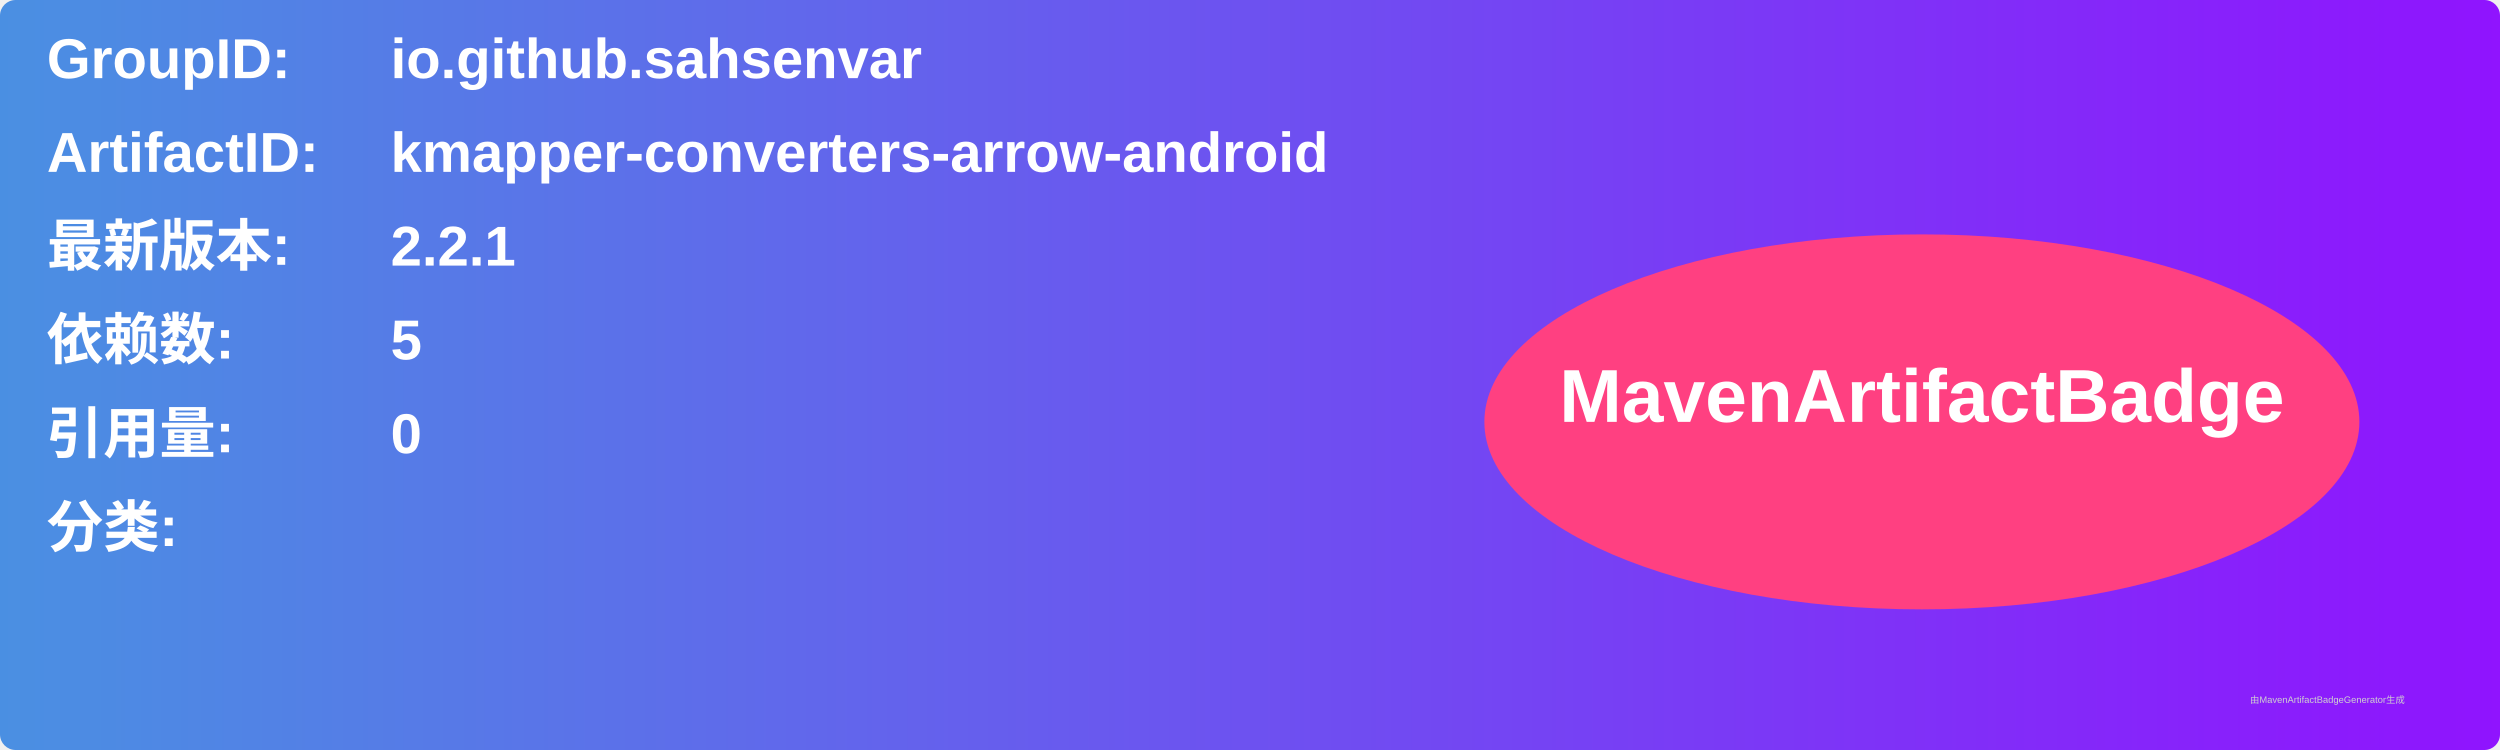
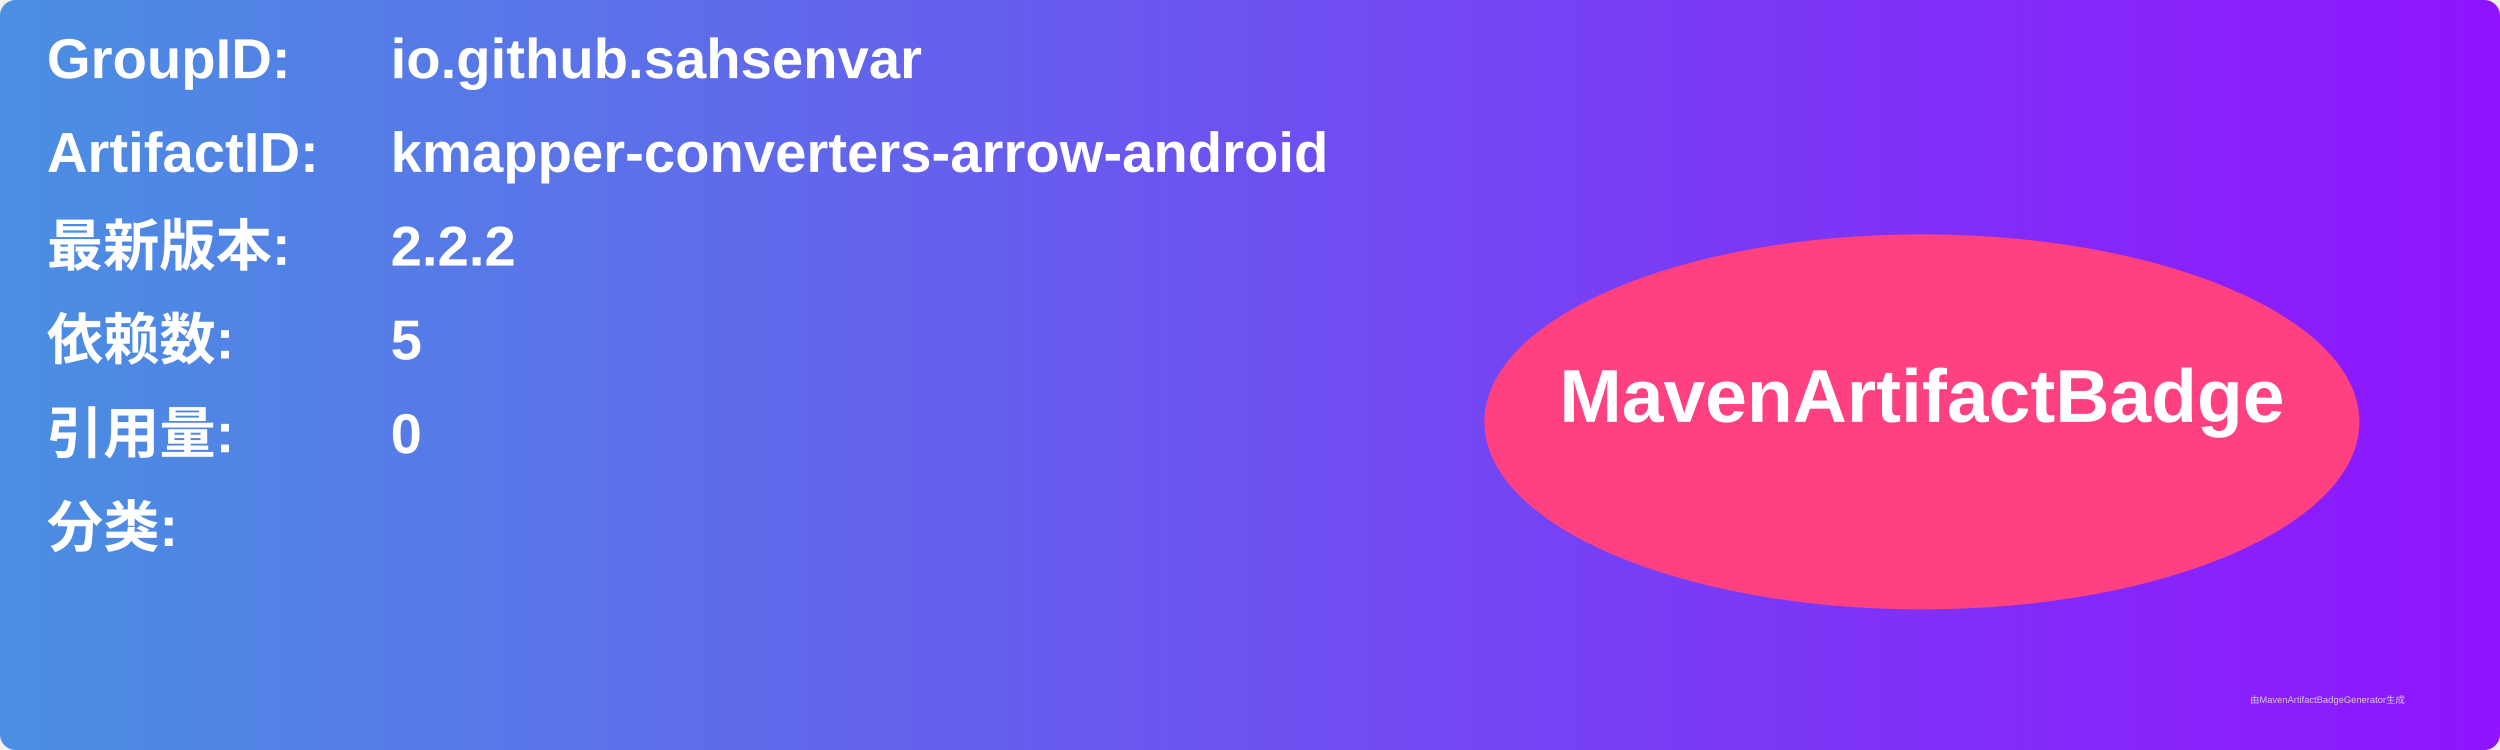
<svg xmlns="http://www.w3.org/2000/svg" width="800" height="240" viewBox="0 0 800 240">
  <linearGradient id="grad" x1="0%" y1="0%" x2="100%" y2="0%">
    <stop offset="0%" stop-color="#4a90e2" />
    <stop offset="100%" stop-color="#9013fe" />
  </linearGradient>
  <rect width="100%" height="100%" rx="5" ry="5" fill="url(#grad)" />
  <g transform="translate(15, 15)">
    <text x="0" y="10" font-family="Arial" font-size="18" fill="white" font-weight="bold" width="260">GroupID:</text>
    <text x="110" y="10" font-family="Arial" font-size="18" fill="white" font-weight="bold" width="460">io.github.sahsenvar</text>
    <text x="0" y="40" font-family="Arial" font-size="18" fill="white" font-weight="bold" width="260">ArtifactID:</text>
    <text x="110" y="40" font-family="Arial" font-size="18" fill="white" font-weight="bold" width="460">kmapper-converters-arrow-android</text>
    <text x="0" y="70" font-family="Arial" font-size="18" fill="white" font-weight="bold">最新版本:</text>
    <text x="110" y="70" font-family="Arial" font-size="18" fill="white" font-weight="bold">
-       <tspan font-weight="bold">2.2.1</tspan>
+       <tspan font-weight="bold">2.2.2</tspan>
    </text>
    <text x="0" y="100" font-family="Arial" font-size="18" fill="white" font-weight="bold">依赖数: </text>
    <text x="110" y="100" font-family="Arial" font-size="18" fill="white">
      <tspan font-weight="bold">5</tspan>
    </text>
    <text x="0" y="130" font-family="Arial" font-size="18" fill="white" font-weight="bold">引用量: </text>
    <text x="110" y="130" font-family="Arial" font-size="18" fill="white">
      <tspan font-weight="bold">0</tspan>
    </text>
    <text x="0" y="160" font-family="Arial" font-size="18" fill="white" font-weight="bold">分类:</text>
    <text x="10" y="190" font-family="Arial" font-size="10" fill="white">
      <tspan font-weight="bold" />
    </text>
    <ellipse cx="600" cy="120" rx="140" ry="60" fill="#ff4081" />
    <text x="600" y="120" text-anchor="middle" font-family="Arial" font-size="24" fill="white" font-weight="bold">MavenArtifactBadge</text>
  </g>
  <text x="720" y="225" font-family="Arial" font-size="3" fill="#d0d0d0">由MavenArtifactBadgeGenerator生成</text>
</svg>
